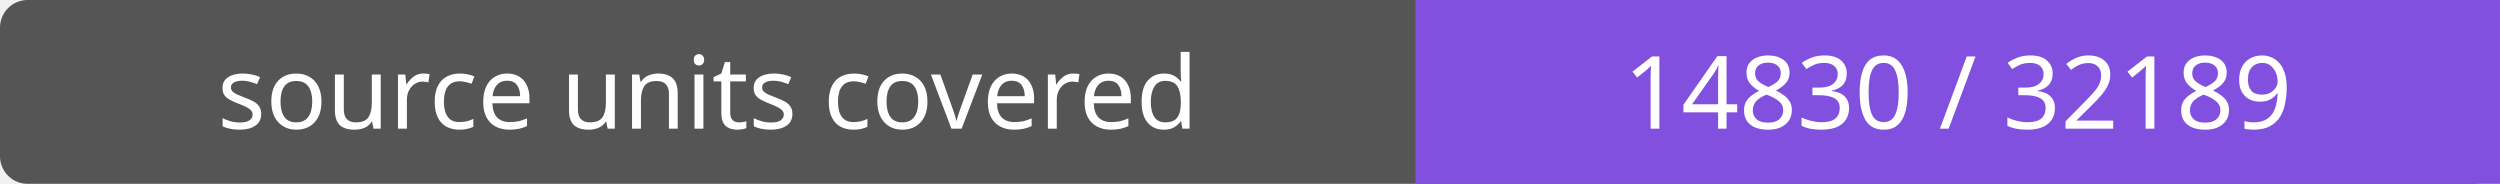
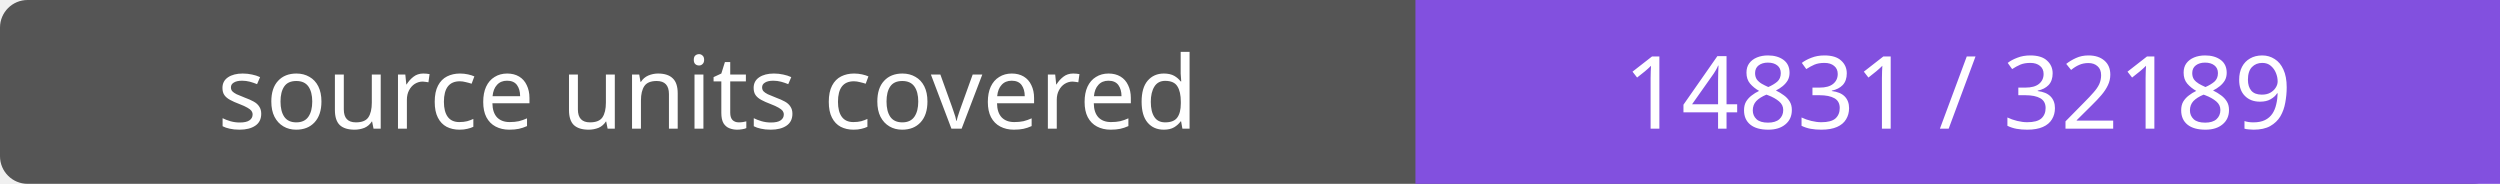
- <svg xmlns="http://www.w3.org/2000/svg" width="272" height="20" role="img" aria-label="source units covered: 14830 / 32189">
+ <svg xmlns="http://www.w3.org/2000/svg" width="272" height="20" role="img" aria-label="source units covered: 14831 / 32189">
  <rect width="272" height="20" rx="3" fill="#555" />
  <path fill="#8250df" d="M154 0h118v20H154z" />
  <g fill="#fff" text-anchor="middle" font-family="Verdana,sans-serif" font-size="11">
    <text x="77.0" y="14">source units covered</text>
-     <text x="213.0" y="14">14830 / 32189</text>
+     <text x="213.0" y="14">14831 / 32189</text>
  </g>
</svg>
